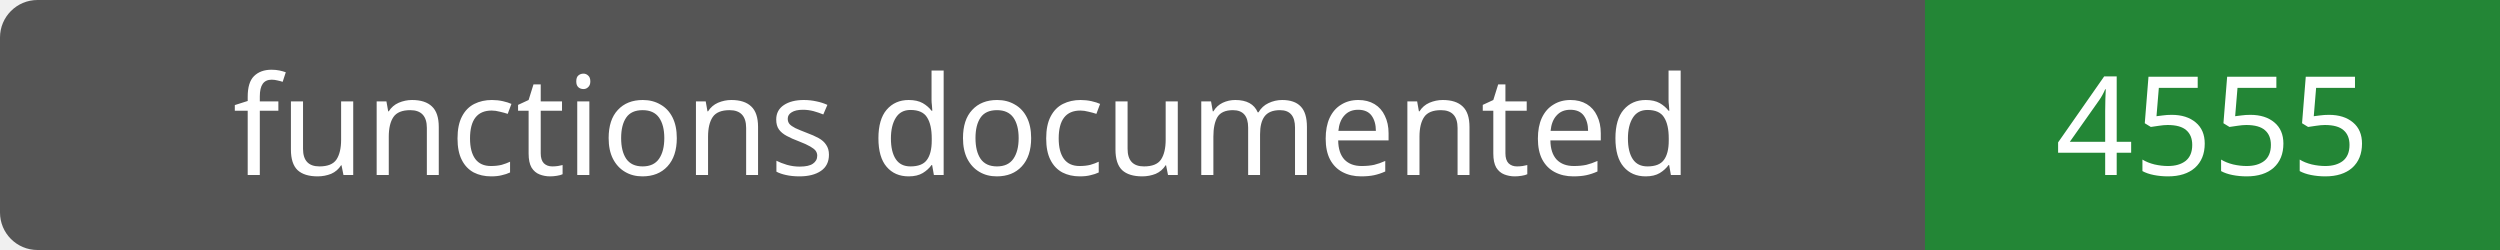
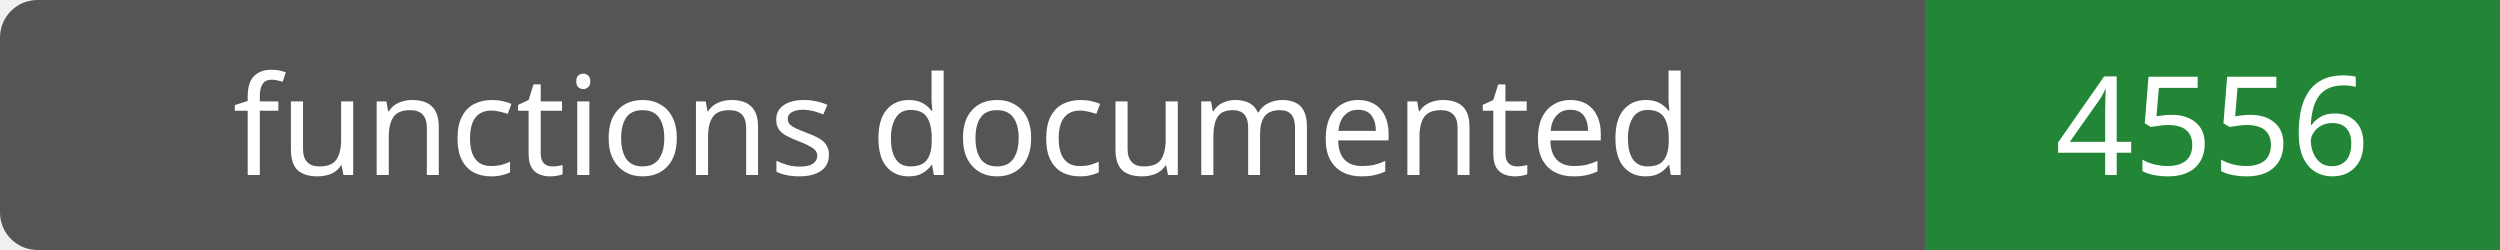
- <svg xmlns="http://www.w3.org/2000/svg" width="200" height="20" role="img" aria-label="functions documented: 4555">
+ <svg xmlns="http://www.w3.org/2000/svg" width="200" height="20" role="img" aria-label="functions documented: 4556">
  <rect width="200" height="20" rx="3" fill="#555" />
  <path fill="#238636" d="M154 0h46v20H154z" />
  <g fill="#fff" text-anchor="middle" font-family="Verdana,sans-serif" font-size="11">
    <text x="77.0" y="14">functions documented</text>
-     <text x="177.0" y="14">4555</text>
+     <text x="177.0" y="14">4556</text>
  </g>
</svg>
